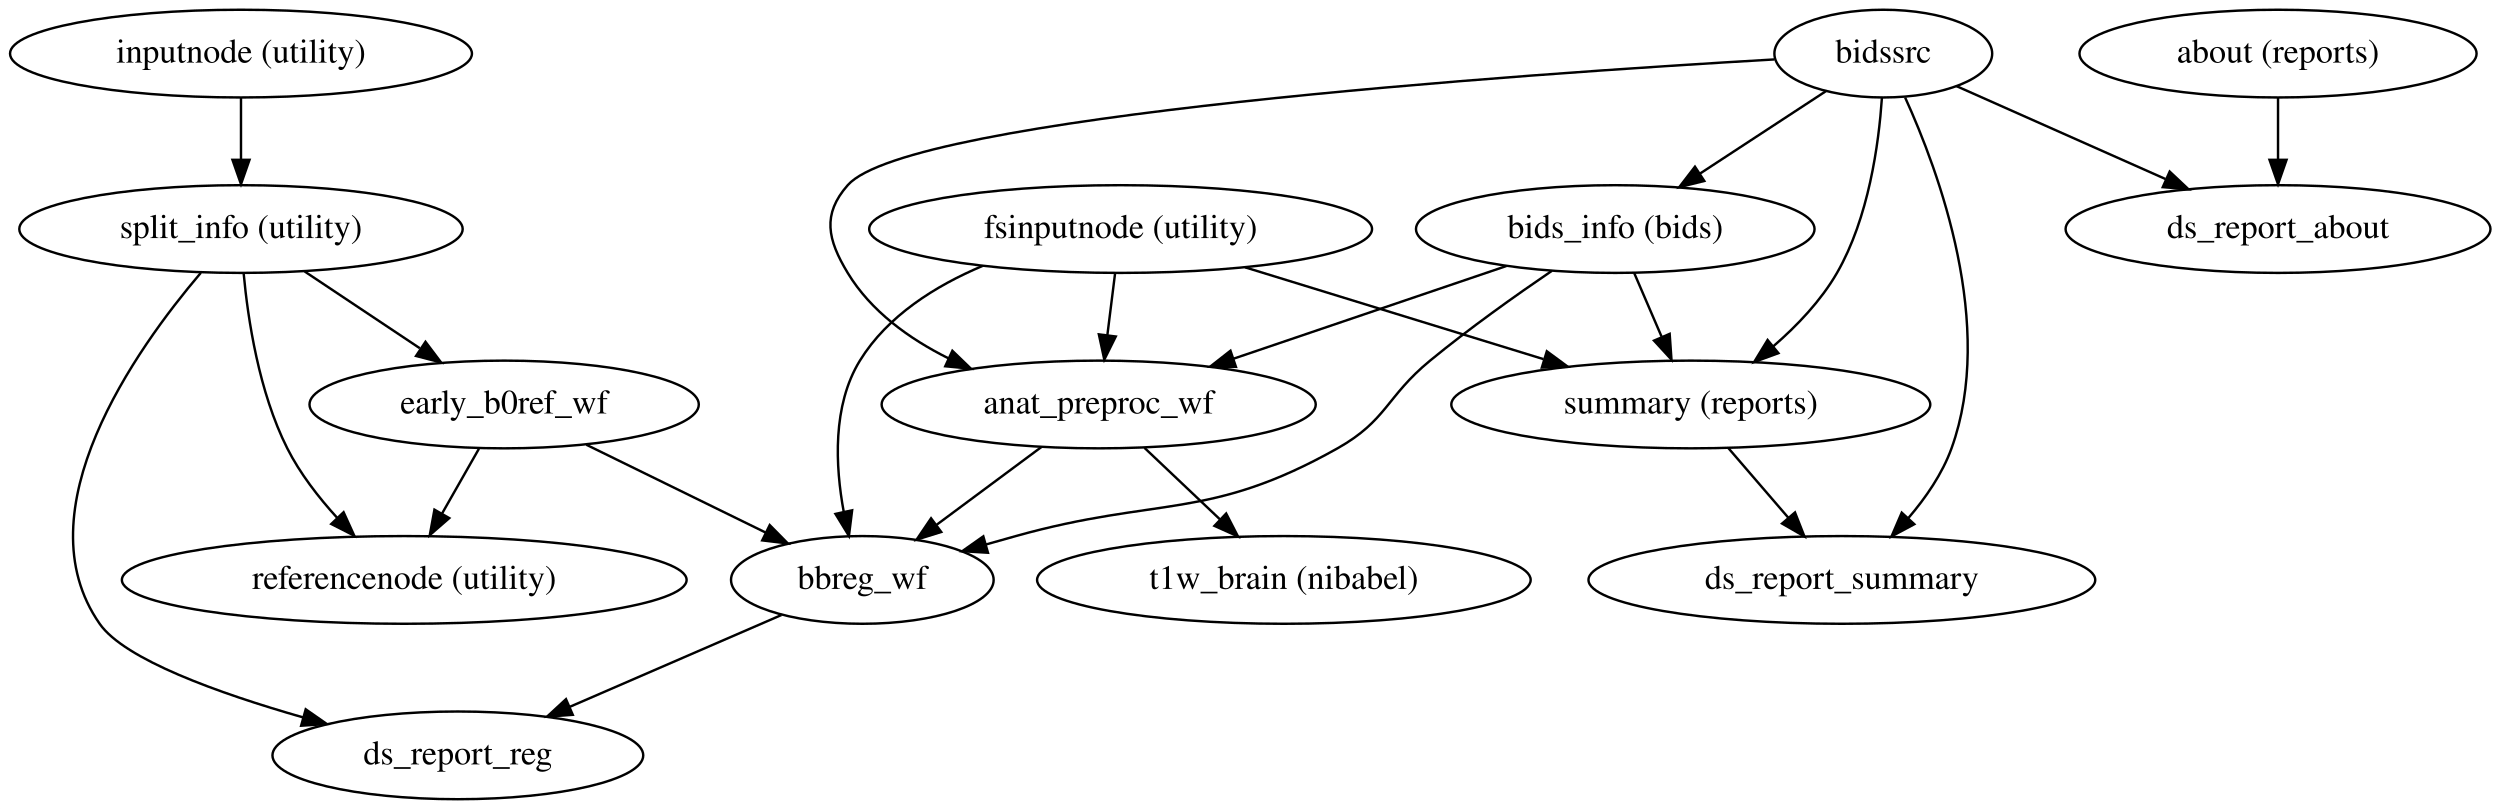
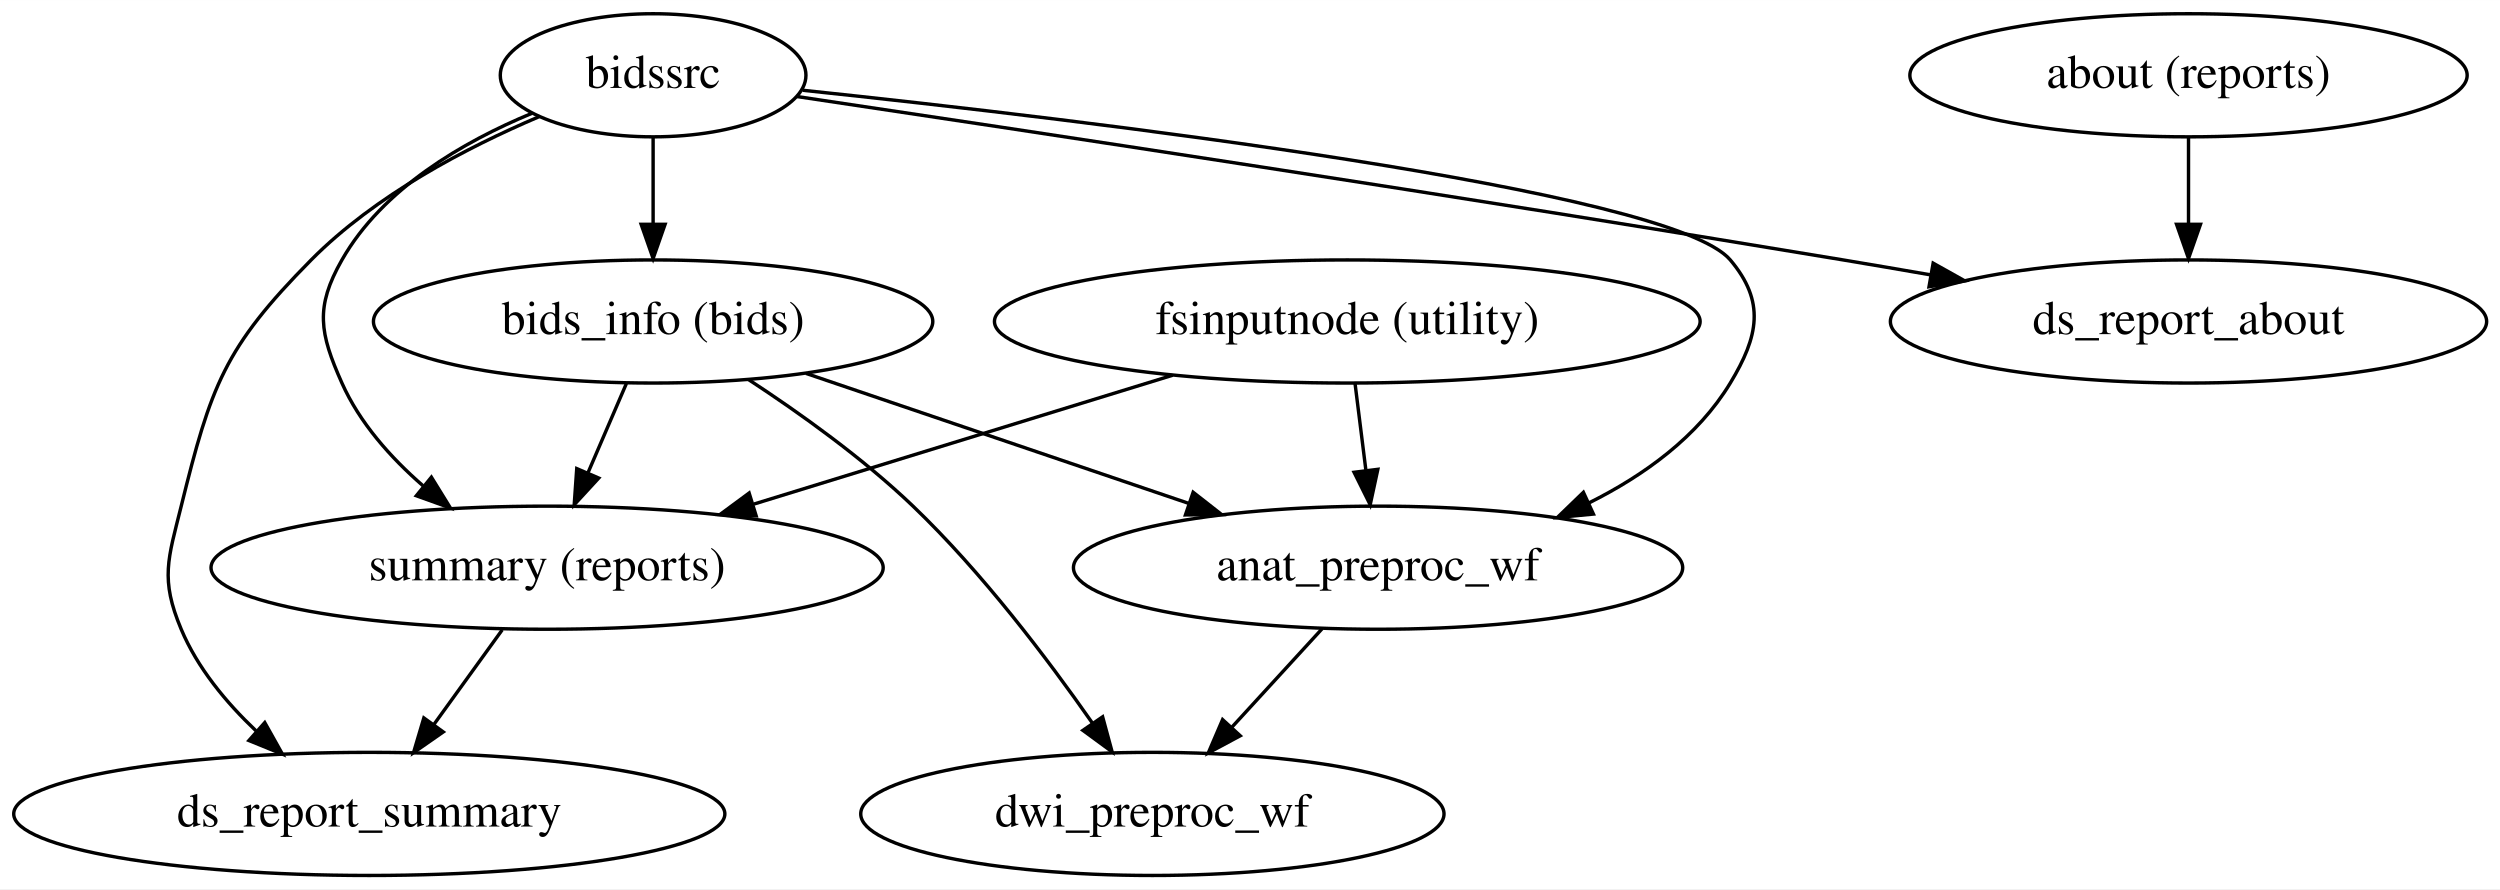
- <svg xmlns="http://www.w3.org/2000/svg" width="1026pt" height="332pt" viewBox="0.00 0.00 1025.98 332.00">
-   <g id="graph0" class="graph" transform="scale(1 1) rotate(0) translate(4 328)">
-     <polygon fill="#ffffff" stroke="transparent" points="-4,4 -4,-328 1021.984,-328 1021.984,4 -4,4" />
+ <svg xmlns="http://www.w3.org/2000/svg" width="731pt" height="260pt" viewBox="0.00 0.00 731.08 260.00">
+   <g id="graph0" class="graph" transform="scale(1 1) rotate(0) translate(4 256)">
+     <polygon fill="#ffffff" stroke="transparent" points="-4,4 -4,-256 727.083,-256 727.083,4 -4,4" />
    <g id="node1" class="node">
-       <ellipse fill="none" stroke="#000000" cx="455.892" cy="-234" rx="103.182" ry="18" />
-       <text text-anchor="middle" x="455.892" y="-230.3" font-family="Times,serif" font-size="14.00" fill="#000000">fsinputnode (utility)</text>
+       <ellipse fill="none" stroke="#000000" cx="389.991" cy="-162" rx="103.182" ry="18" />
+       <text text-anchor="middle" x="389.991" y="-158.3" font-family="Times,serif" font-size="14.00" fill="#000000">fsinputnode (utility)</text>
    </g>
    <g id="node2" class="node">
-       <ellipse fill="none" stroke="#000000" cx="446.892" cy="-162" rx="89.084" ry="18" />
-       <text text-anchor="middle" x="446.892" y="-158.3" font-family="Times,serif" font-size="14.00" fill="#000000">anat_preproc_wf</text>
+       <ellipse fill="none" stroke="#000000" cx="398.991" cy="-90" rx="89.084" ry="18" />
+       <text text-anchor="middle" x="398.991" y="-86.3" font-family="Times,serif" font-size="14.00" fill="#000000">anat_preproc_wf</text>
    </g>
    <g id="edge1" class="edge">
-       <path fill="none" stroke="#000000" d="M453.62,-215.831C452.658,-208.131 451.513,-198.974 450.444,-190.417" />
-       <polygon fill="#000000" stroke="#000000" points="453.907,-189.902 449.193,-180.413 446.961,-190.77 453.907,-189.902" />
+       <path fill="none" stroke="#000000" d="M392.262,-143.831C393.224,-136.131 394.369,-126.974 395.439,-118.417" />
+       <polygon fill="#000000" stroke="#000000" points="398.922,-118.77 396.689,-108.413 391.976,-117.902 398.922,-118.77" />
    </g>
    <g id="node3" class="node">
-       <ellipse fill="none" stroke="#000000" cx="689.892" cy="-162" rx="98.283" ry="18" />
-       <text text-anchor="middle" x="689.892" y="-158.3" font-family="Times,serif" font-size="14.00" fill="#000000">summary (reports)</text>
+       <ellipse fill="none" stroke="#000000" cx="155.991" cy="-90" rx="98.283" ry="18" />
+       <text text-anchor="middle" x="155.991" y="-86.3" font-family="Times,serif" font-size="14.00" fill="#000000">summary (reports)</text>
    </g>
    <g id="edge2" class="edge">
-       <path fill="none" stroke="#000000" d="M506.955,-218.288C543.001,-207.197 591.444,-192.292 629.425,-180.605" />
-       <polygon fill="#000000" stroke="#000000" points="630.812,-183.84 639.34,-177.554 628.753,-177.15 630.812,-183.84" />
+       <path fill="none" stroke="#000000" d="M338.928,-146.288C302.882,-135.197 254.438,-120.291 216.458,-108.605" />
+       <polygon fill="#000000" stroke="#000000" points="217.13,-105.15 206.542,-105.554 215.071,-111.841 217.13,-105.15" />
    </g>
    <g id="node4" class="node">
-       <ellipse fill="none" stroke="#000000" cx="349.892" cy="-90" rx="53.891" ry="18" />
-       <text text-anchor="middle" x="349.892" y="-86.3" font-family="Times,serif" font-size="14.00" fill="#000000">bbreg_wf</text>
+       <ellipse fill="none" stroke="#000000" cx="332.991" cy="-18" rx="85.285" ry="18" />
+       <text text-anchor="middle" x="332.991" y="-14.3" font-family="Times,serif" font-size="14.00" fill="#000000">dwi_preproc_wf</text>
    </g>
    <g id="edge3" class="edge">
-       <path fill="none" stroke="#000000" d="M399.236,-218.868C379.83,-210.678 360.18,-198.341 348.892,-180 337.558,-161.586 338.769,-136.783 342.274,-117.878" />
-       <polygon fill="#000000" stroke="#000000" points="345.705,-118.574 344.393,-108.06 338.862,-117.097 345.705,-118.574" />
+       <path fill="none" stroke="#000000" d="M382.676,-72.202C374.664,-63.462 364.871,-52.779 356.104,-43.214" />
+       <polygon fill="#000000" stroke="#000000" points="358.684,-40.849 349.346,-35.843 353.524,-45.579 358.684,-40.849" />
+     </g>
+     <g id="node7" class="node">
+       <ellipse fill="none" stroke="#000000" cx="103.991" cy="-18" rx="103.981" ry="18" />
+       <text text-anchor="middle" x="103.991" y="-14.3" font-family="Times,serif" font-size="14.00" fill="#000000">ds_report_summary</text>
+     </g>
+     <g id="edge4" class="edge">
+       <path fill="none" stroke="#000000" d="M142.869,-71.831C136.788,-63.411 129.449,-53.249 122.793,-44.034" />
+       <polygon fill="#000000" stroke="#000000" points="125.621,-41.971 116.928,-35.913 119.946,-46.069 125.621,-41.971" />
+     </g>
+     <g id="node5" class="node">
+       <ellipse fill="none" stroke="#000000" cx="186.991" cy="-234" rx="44.693" ry="18" />
+       <text text-anchor="middle" x="186.991" y="-230.3" font-family="Times,serif" font-size="14.00" fill="#000000">bidssrc</text>
+     </g>
+     <g id="edge7" class="edge">
+       <path fill="none" stroke="#000000" d="M230.736,-229.619C313.133,-220.924 484.666,-200.547 501.991,-180 512.304,-167.768 510.271,-157.691 501.991,-144 492.513,-128.33 476.821,-116.985 460.509,-108.868" />
+       <polygon fill="#000000" stroke="#000000" points="461.965,-105.685 451.418,-104.683 459.038,-112.044 461.965,-105.685" />
+     </g>
+     <g id="edge6" class="edge">
+       <path fill="none" stroke="#000000" d="M151.607,-222.907C131.449,-214.563 107.899,-200.913 95.991,-180 88.074,-166.096 89.481,-158.616 95.991,-144 101.158,-132.398 110.186,-122.243 119.693,-113.965" />
+       <polygon fill="#000000" stroke="#000000" points="122.153,-116.477 127.718,-107.462 117.746,-111.038 122.153,-116.477" />
+     </g>
+     <g id="node6" class="node">
+       <ellipse fill="none" stroke="#000000" cx="186.991" cy="-162" rx="81.786" ry="18" />
+       <text text-anchor="middle" x="186.991" y="-158.3" font-family="Times,serif" font-size="14.00" fill="#000000">bids_info (bids)</text>
    </g>
    <g id="edge5" class="edge">
-       <path fill="none" stroke="#000000" d="M423.411,-144.571C410.502,-134.989 394.338,-122.991 380.456,-112.687" />
-       <polygon fill="#000000" stroke="#000000" points="382.273,-109.677 372.157,-106.527 378.1,-115.297 382.273,-109.677" />
+       <path fill="none" stroke="#000000" d="M186.991,-215.831C186.991,-208.131 186.991,-198.974 186.991,-190.417" />
+       <polygon fill="#000000" stroke="#000000" points="190.491,-190.413 186.991,-180.413 183.491,-190.413 190.491,-190.413" />
    </g>
-     <g id="node5" class="node">
-       <ellipse fill="none" stroke="#000000" cx="522.892" cy="-90" rx="101.282" ry="18" />
-       <text text-anchor="middle" x="522.892" y="-86.3" font-family="Times,serif" font-size="14.00" fill="#000000">t1w_brain (nibabel)</text>
-     </g>
-     <g id="edge4" class="edge">
-       <path fill="none" stroke="#000000" d="M465.678,-144.202C474.995,-135.375 486.404,-124.567 496.576,-114.931" />
-       <polygon fill="#000000" stroke="#000000" points="499.205,-117.261 504.058,-107.843 494.391,-112.179 499.205,-117.261" />
+     <g id="edge8" class="edge">
+       <path fill="none" stroke="#000000" d="M153.651,-221.896C132.52,-212.906 105.736,-198.924 86.991,-180 61.527,-154.293 57.69,-143.122 48.991,-108 45.144,-92.469 42.8,-86.754 48.991,-72 53.716,-60.738 62.062,-50.643 70.848,-42.314" />
+       <polygon fill="#000000" stroke="#000000" points="73.424,-44.708 78.601,-35.464 68.789,-39.462 73.424,-44.708" />
    </g>
    <g id="node8" class="node">
-       <ellipse fill="none" stroke="#000000" cx="751.892" cy="-90" rx="103.981" ry="18" />
-       <text text-anchor="middle" x="751.892" y="-86.3" font-family="Times,serif" font-size="14.00" fill="#000000">ds_report_summary</text>
+       <ellipse fill="none" stroke="#000000" cx="635.991" cy="-162" rx="87.185" ry="18" />
+       <text text-anchor="middle" x="635.991" y="-158.3" font-family="Times,serif" font-size="14.00" fill="#000000">ds_report_about</text>
    </g>
-     <g id="edge6" class="edge">
-       <path fill="none" stroke="#000000" d="M705.217,-144.202C712.669,-135.548 721.761,-124.99 729.934,-115.499" />
-       <polygon fill="#000000" stroke="#000000" points="732.654,-117.704 736.527,-107.843 727.35,-113.136 732.654,-117.704" />
+     <g id="edge9" class="edge">
+       <path fill="none" stroke="#000000" d="M229.09,-227.779C294.577,-218.031 424.778,-198.369 534.991,-180 543.262,-178.621 551.906,-177.141 560.508,-175.643" />
+       <polygon fill="#000000" stroke="#000000" points="561.314,-179.055 570.56,-173.882 560.106,-172.16 561.314,-179.055" />
    </g>
-     <g id="node15" class="node">
-       <ellipse fill="none" stroke="#000000" cx="183.892" cy="-18" rx="76.087" ry="18" />
-       <text text-anchor="middle" x="183.892" y="-14.3" font-family="Times,serif" font-size="14.00" fill="#000000">ds_report_reg</text>
-     </g>
-     <g id="edge7" class="edge">
-       <path fill="none" stroke="#000000" d="M316.698,-75.603C291.815,-64.81 257.454,-49.907 229.918,-37.963" />
-       <polygon fill="#000000" stroke="#000000" points="231.056,-34.642 220.489,-33.874 228.271,-41.064 231.056,-34.642" />
-     </g>
-     <g id="node6" class="node">
-       <ellipse fill="none" stroke="#000000" cx="768.892" cy="-306" rx="44.693" ry="18" />
-       <text text-anchor="middle" x="768.892" y="-302.3" font-family="Times,serif" font-size="14.00" fill="#000000">bidssrc</text>
+     <g id="edge11" class="edge">
+       <path fill="none" stroke="#000000" d="M231.691,-146.819C264.338,-135.731 308.803,-120.63 343.687,-108.782" />
+       <polygon fill="#000000" stroke="#000000" points="344.911,-112.063 353.254,-105.533 342.66,-105.435 344.911,-112.063" />
    </g>
    <g id="edge10" class="edge">
-       <path fill="none" stroke="#000000" d="M724.226,-303.612C620.22,-297.597 368.782,-280.253 343.892,-252 333.315,-239.994 335.611,-229.691 343.892,-216 353.369,-200.33 369.061,-188.985 385.374,-180.868" />
-       <polygon fill="#000000" stroke="#000000" points="386.844,-184.044 394.464,-176.683 383.917,-177.685 386.844,-184.044" />
+       <path fill="none" stroke="#000000" d="M179.168,-143.831C175.78,-135.962 171.737,-126.571 167.983,-117.853" />
+       <polygon fill="#000000" stroke="#000000" points="171.088,-116.214 163.919,-108.413 164.659,-118.982 171.088,-116.214" />
    </g>
-     <g id="edge9" class="edge">
-       <path fill="none" stroke="#000000" d="M768.339,-287.925C767.041,-268.871 762.894,-238.55 749.892,-216 743.319,-204.6 733.495,-194.298 723.69,-185.822" />
-       <polygon fill="#000000" stroke="#000000" points="725.846,-183.063 715.893,-179.43 721.408,-188.477 725.846,-183.063" />
-     </g>
-     <g id="node7" class="node">
-       <ellipse fill="none" stroke="#000000" cx="658.892" cy="-234" rx="81.786" ry="18" />
-       <text text-anchor="middle" x="658.892" y="-230.3" font-family="Times,serif" font-size="14.00" fill="#000000">bids_info (bids)</text>
-     </g>
-     <g id="edge8" class="edge">
-       <path fill="none" stroke="#000000" d="M745.294,-290.554C730.242,-280.702 710.471,-267.761 693.64,-256.745" />
-       <polygon fill="#000000" stroke="#000000" points="695.431,-253.734 685.148,-251.186 691.598,-259.591 695.431,-253.734" />
-     </g>
-     <g id="edge11" class="edge">
-       <path fill="none" stroke="#000000" d="M777.857,-287.975C791.746,-257.494 815.061,-194.186 796.892,-144 793.114,-133.565 786.341,-123.73 779.179,-115.385" />
-       <polygon fill="#000000" stroke="#000000" points="781.619,-112.868 772.277,-107.87 776.463,-117.602 781.619,-112.868" />
+     <g id="edge12" class="edge">
+       <path fill="none" stroke="#000000" d="M214.847,-145.044C229.916,-135.196 248.378,-121.993 262.991,-108 283.108,-88.735 302.259,-63.457 315.428,-44.596" />
+       <polygon fill="#000000" stroke="#000000" points="318.44,-46.393 321.215,-36.168 312.669,-42.431 318.44,-46.393" />
    </g>
    <g id="node9" class="node">
-       <ellipse fill="none" stroke="#000000" cx="930.892" cy="-234" rx="87.185" ry="18" />
-       <text text-anchor="middle" x="930.892" y="-230.3" font-family="Times,serif" font-size="14.00" fill="#000000">ds_report_about</text>
-     </g>
-     <g id="edge12" class="edge">
-       <path fill="none" stroke="#000000" d="M798.983,-292.626C823.047,-281.931 857.193,-266.755 884.715,-254.523" />
-       <polygon fill="#000000" stroke="#000000" points="886.429,-257.591 894.145,-250.332 883.586,-251.195 886.429,-257.591" />
-     </g>
-     <g id="edge14" class="edge">
-       <path fill="none" stroke="#000000" d="M614.191,-218.819C581.545,-207.731 537.079,-192.63 502.195,-180.782" />
-       <polygon fill="#000000" stroke="#000000" points="503.223,-177.435 492.628,-177.533 500.972,-184.063 503.223,-177.435" />
+       <ellipse fill="none" stroke="#000000" cx="635.991" cy="-234" rx="81.486" ry="18" />
+       <text text-anchor="middle" x="635.991" y="-230.3" font-family="Times,serif" font-size="14.00" fill="#000000">about (reports)</text>
    </g>
    <g id="edge13" class="edge">
-       <path fill="none" stroke="#000000" d="M666.714,-215.831C670.102,-207.962 674.146,-198.571 677.899,-189.853" />
-       <polygon fill="#000000" stroke="#000000" points="681.224,-190.982 681.964,-180.413 674.794,-188.214 681.224,-190.982" />
-     </g>
-     <g id="edge15" class="edge">
-       <path fill="none" stroke="#000000" d="M632.895,-216.868C617.896,-206.657 598.896,-193.157 582.892,-180 564.92,-165.226 565.169,-155.404 544.892,-144 491.889,-114.192 471.461,-124.353 412.892,-108 408.886,-106.882 404.739,-105.715 400.574,-104.538" />
-       <polygon fill="#000000" stroke="#000000" points="401.452,-101.149 390.877,-101.787 399.542,-107.884 401.452,-101.149" />
-     </g>
-     <g id="node10" class="node">
-       <ellipse fill="none" stroke="#000000" cx="930.892" cy="-306" rx="81.486" ry="18" />
-       <text text-anchor="middle" x="930.892" y="-302.3" font-family="Times,serif" font-size="14.00" fill="#000000">about (reports)</text>
-     </g>
-     <g id="edge16" class="edge">
-       <path fill="none" stroke="#000000" d="M930.892,-287.831C930.892,-280.131 930.892,-270.974 930.892,-262.417" />
-       <polygon fill="#000000" stroke="#000000" points="934.392,-262.413 930.892,-252.413 927.392,-262.413 934.392,-262.413" />
-     </g>
-     <g id="node11" class="node">
-       <ellipse fill="none" stroke="#000000" cx="94.892" cy="-306" rx="94.783" ry="18" />
-       <text text-anchor="middle" x="94.892" y="-302.3" font-family="Times,serif" font-size="14.00" fill="#000000">inputnode (utility)</text>
-     </g>
-     <g id="node12" class="node">
-       <ellipse fill="none" stroke="#000000" cx="94.892" cy="-234" rx="90.984" ry="18" />
-       <text text-anchor="middle" x="94.892" y="-230.3" font-family="Times,serif" font-size="14.00" fill="#000000">split_info (utility)</text>
-     </g>
-     <g id="edge17" class="edge">
-       <path fill="none" stroke="#000000" d="M94.892,-287.831C94.892,-280.131 94.892,-270.974 94.892,-262.417" />
-       <polygon fill="#000000" stroke="#000000" points="98.392,-262.413 94.892,-252.413 91.392,-262.413 98.392,-262.413" />
-     </g>
-     <g id="node13" class="node">
-       <ellipse fill="none" stroke="#000000" cx="202.892" cy="-162" rx="79.886" ry="18" />
-       <text text-anchor="middle" x="202.892" y="-158.3" font-family="Times,serif" font-size="14.00" fill="#000000">early_b0ref_wf</text>
-     </g>
-     <g id="edge18" class="edge">
-       <path fill="none" stroke="#000000" d="M121.035,-216.571C135.23,-207.108 152.96,-195.287 168.287,-185.07" />
-       <polygon fill="#000000" stroke="#000000" points="170.609,-187.728 176.989,-179.269 166.727,-181.904 170.609,-187.728" />
-     </g>
-     <g id="node14" class="node">
-       <ellipse fill="none" stroke="#000000" cx="161.892" cy="-90" rx="115.88" ry="18" />
-       <text text-anchor="middle" x="161.892" y="-86.3" font-family="Times,serif" font-size="14.00" fill="#000000">referencenode (utility)</text>
-     </g>
-     <g id="edge19" class="edge">
-       <path fill="none" stroke="#000000" d="M95.981,-215.85C97.724,-197.002 102.236,-167.096 113.892,-144 119.084,-133.712 126.731,-123.853 134.403,-115.44" />
-       <polygon fill="#000000" stroke="#000000" points="136.996,-117.793 141.386,-108.15 131.941,-112.951 136.996,-117.793" />
-     </g>
-     <g id="edge20" class="edge">
-       <path fill="none" stroke="#000000" d="M78.412,-216.033C51.59,-184.534 4.576,-118.298 36.892,-72 47.097,-57.378 85.436,-43.564 120.4,-33.568" />
-       <polygon fill="#000000" stroke="#000000" points="121.452,-36.908 130.146,-30.852 119.573,-30.165 121.452,-36.908" />
-     </g>
-     <g id="edge22" class="edge">
-       <path fill="none" stroke="#000000" d="M236.616,-145.482C258.519,-134.754 287.166,-120.723 310.171,-109.455" />
-       <polygon fill="#000000" stroke="#000000" points="311.885,-112.513 319.326,-104.971 308.805,-106.227 311.885,-112.513" />
-     </g>
-     <g id="edge21" class="edge">
-       <path fill="none" stroke="#000000" d="M192.546,-143.831C187.968,-135.792 182.486,-126.167 177.433,-117.292" />
-       <polygon fill="#000000" stroke="#000000" points="180.367,-115.371 172.377,-108.413 174.284,-118.835 180.367,-115.371" />
+       <path fill="none" stroke="#000000" d="M635.991,-215.831C635.991,-208.131 635.991,-198.974 635.991,-190.417" />
+       <polygon fill="#000000" stroke="#000000" points="639.491,-190.413 635.991,-180.413 632.491,-190.413 639.491,-190.413" />
    </g>
  </g>
</svg>
